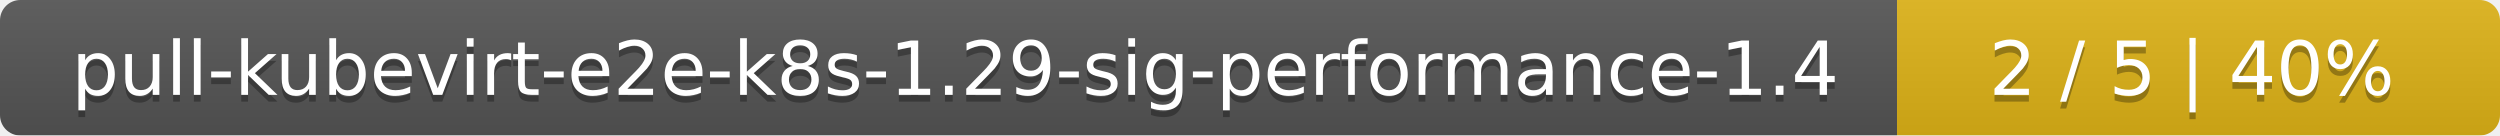
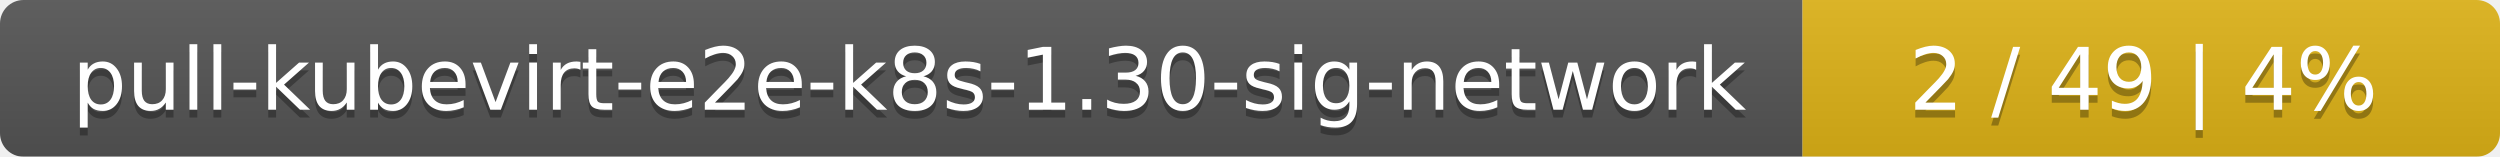
- <svg xmlns="http://www.w3.org/2000/svg" width="369" height="20">
+ <svg xmlns="http://www.w3.org/2000/svg" width="319" height="20">
  <linearGradient id="smooth" x2="0" y2="100%">
    <stop offset="0" stop-color="#bbb" stop-opacity=".1" />
    <stop offset="1" stop-opacity=".1" />
  </linearGradient>
  <mask id="round">
-     <rect width="369" height="20" rx="3" fill="#fff" />
+     <rect width="319" height="20" rx="3" fill="#fff" />
  </mask>
  <g mask="url(#round)">
-     <rect width="280" height="20" fill="#555" />
-     <rect x="280" width="89" height="20" fill="#dfb317" />
-     <rect width="369" height="20" fill="url(#smooth)" />
+     <rect width="230" height="20" fill="#555" />
+     <rect x="230" width="89" height="20" fill="#dfb317" />
+     <rect width="319" height="20" fill="url(#smooth)" />
  </g>
  <g fill="#fff" text-anchor="middle" font-family="DejaVu Sans,Verdana,Geneva,sans-serif" font-size="11">
-     <text x="141" y="15" fill="#010101" fill-opacity=".3">pull-kubevirt-e2e-k8s-1.29-sig-performance-1.4</text>
-     <text x="141" y="14">pull-kubevirt-e2e-k8s-1.29-sig-performance-1.4</text>
-     <text x="323.5" y="15" fill="#010101" fill-opacity=".3">2 / 5    |    40%</text>
-     <text x="323.5" y="14">2 / 5    |    40%</text>
+     <text x="116" y="15" fill="#010101" fill-opacity=".3">pull-kubevirt-e2e-k8s-1.30-sig-network</text>
+     <text x="116" y="14">pull-kubevirt-e2e-k8s-1.30-sig-network</text>
+     <text x="273.5" y="15" fill="#010101" fill-opacity=".3">2 / 49    |    4%</text>
+     <text x="273.5" y="14">2 / 49    |    4%</text>
  </g>
</svg>
